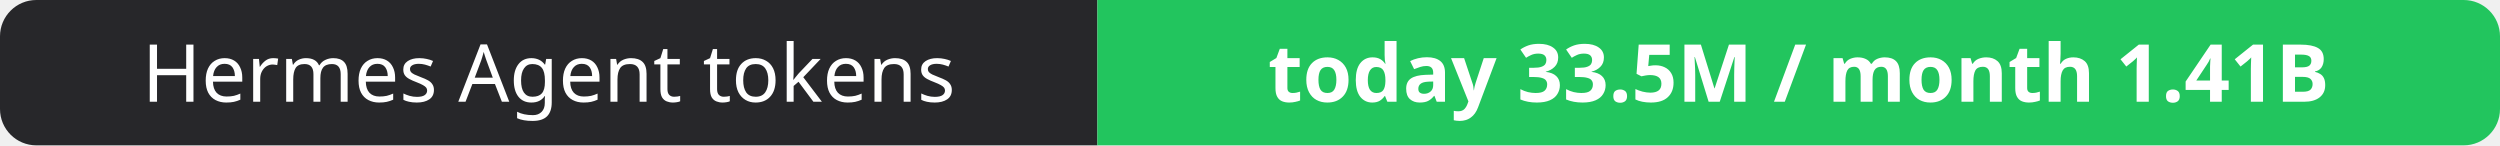
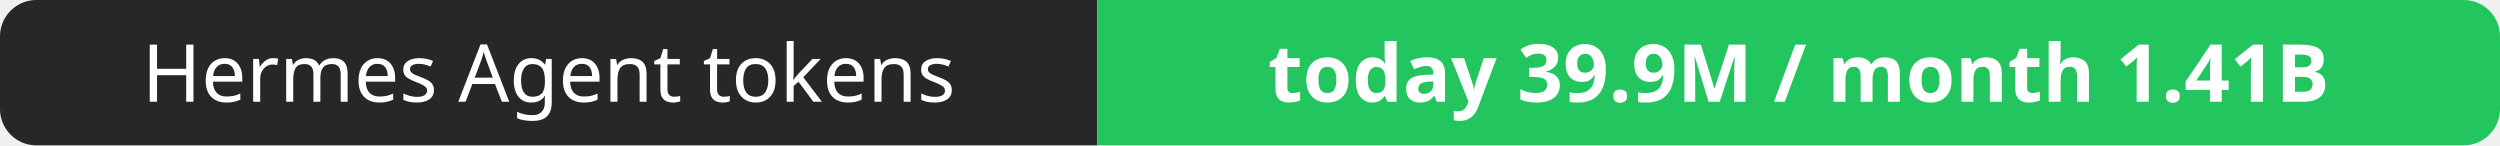
- <svg xmlns="http://www.w3.org/2000/svg" width="344" height="20" role="img" aria-label="Hermes Agent tokens: today 33.5M / month 1.41B">
+ <svg xmlns="http://www.w3.org/2000/svg" width="344" height="20" role="img" aria-label="Hermes Agent tokens: today 39.9M / month 1.41B">
  <clipPath id="r">
    <rect width="344" height="20" rx="5" fill="#fff" />
  </clipPath>
  <g clip-path="url(#r)">
    <rect width="151" height="20" fill="#27272a" />
    <rect x="151" width="193" height="20" fill="#22c55e" />
  </g>
  <g fill="#fff" text-anchor="middle" font-family="Verdana,Geneva,sans-serif" font-size="11">
    <text x="75.5" y="14">Hermes Agent tokens</text>
-     <text x="247.5" y="14" font-weight="700">today 33.5M / month 1.41B</text>
+     <text x="247.5" y="14" font-weight="700">today 39.9M / month 1.41B</text>
  </g>
</svg>
